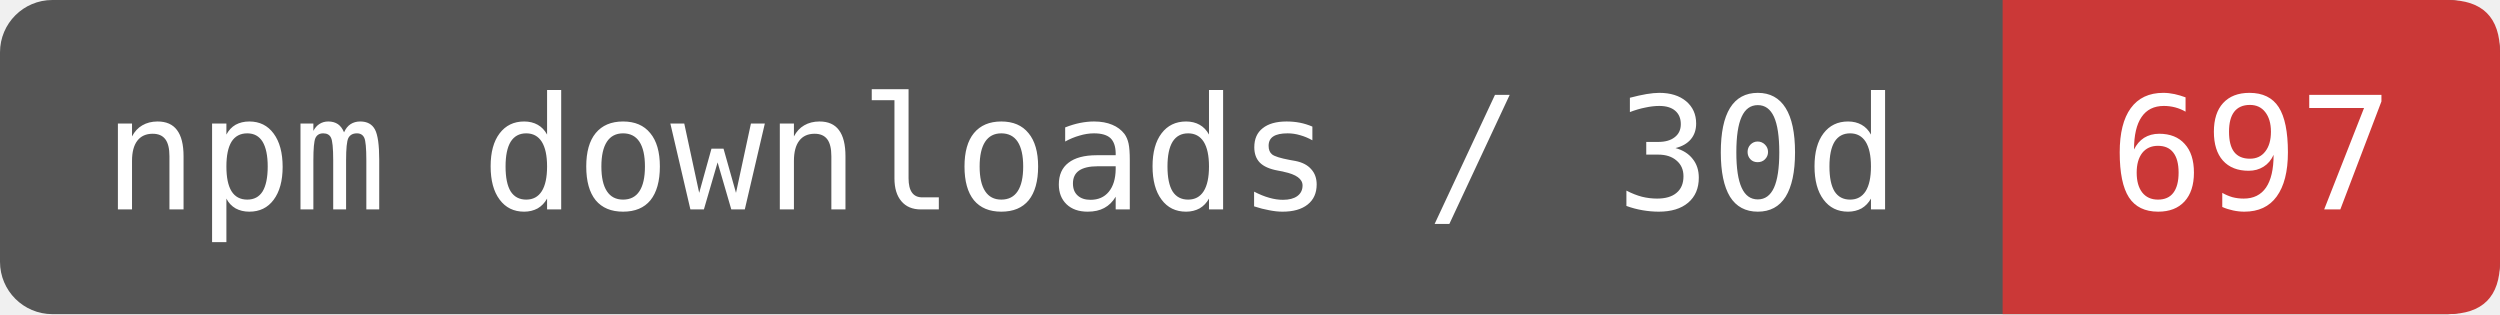
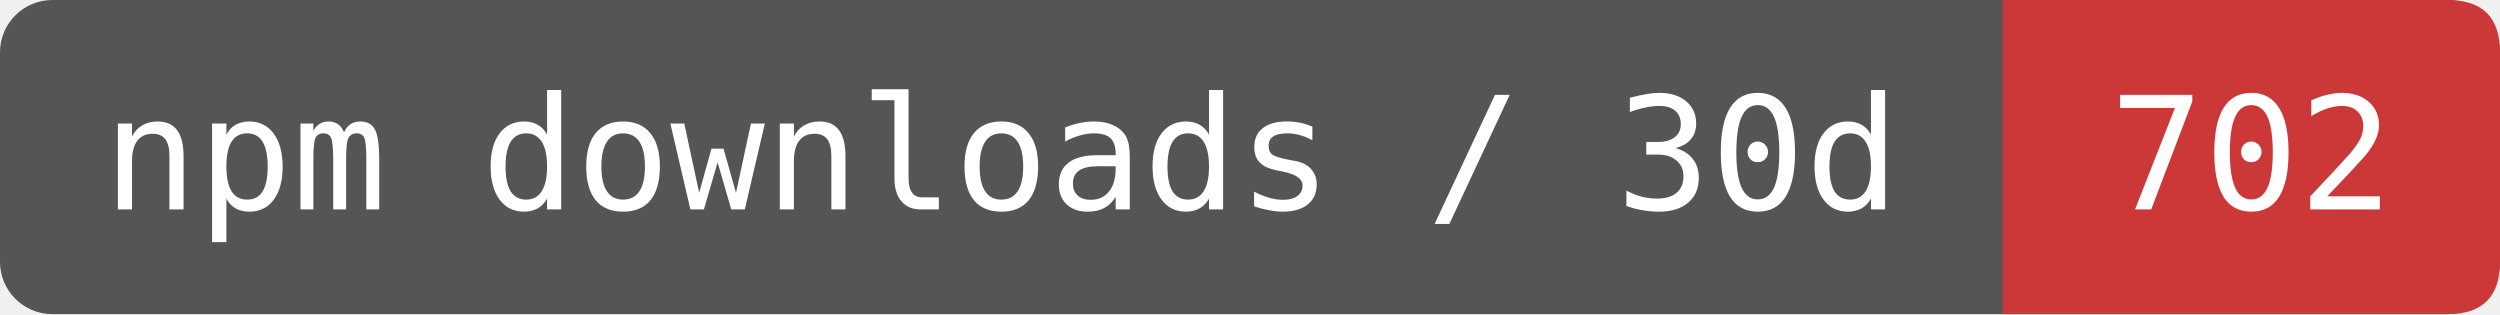
- <svg xmlns="http://www.w3.org/2000/svg" width="191" height="24" viewBox="0 0 191 24" role="img" aria-label="npm downloads / 30d: 697">
+ <svg xmlns="http://www.w3.org/2000/svg" width="191" height="24" viewBox="0 0 191 24" role="img" aria-label="npm downloads / 30d: 702">
  <rect width="191" height="24" rx="4" fill="#555" />
  <path d="M153 0H187Q191 0 191 4V20Q191 24 187 24H153Z" fill="#CB3837" />
  <g fill="#fff" font-family="DejaVu Sans Mono,monospace" font-size="12" text-anchor="middle">
    <text x="76.5" y="16">npm downloads / 30d</text>
-     <text x="172" y="16">697</text>
+     <text x="172" y="16">702</text>
  </g>
</svg>
